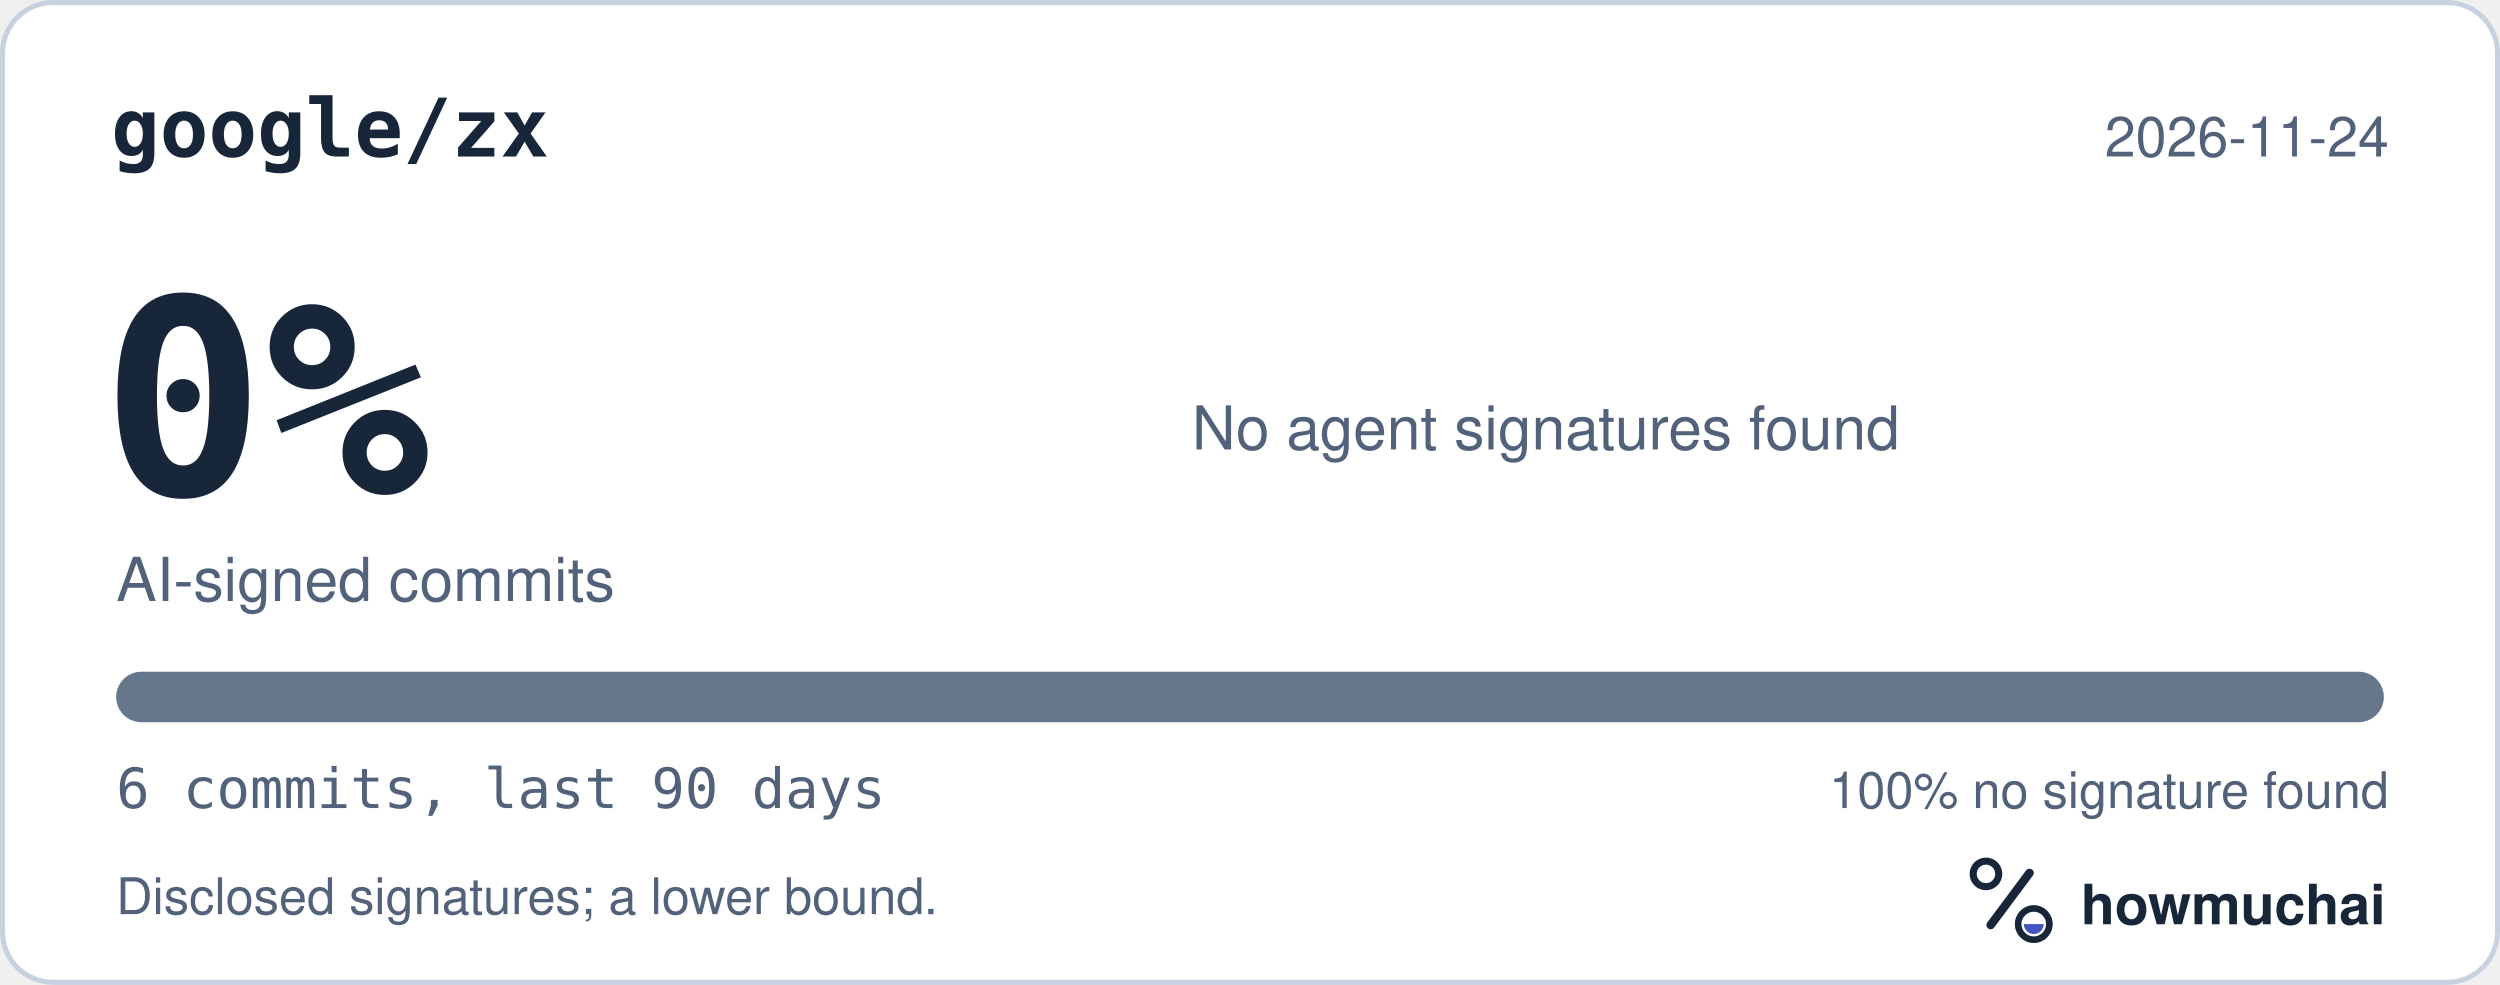
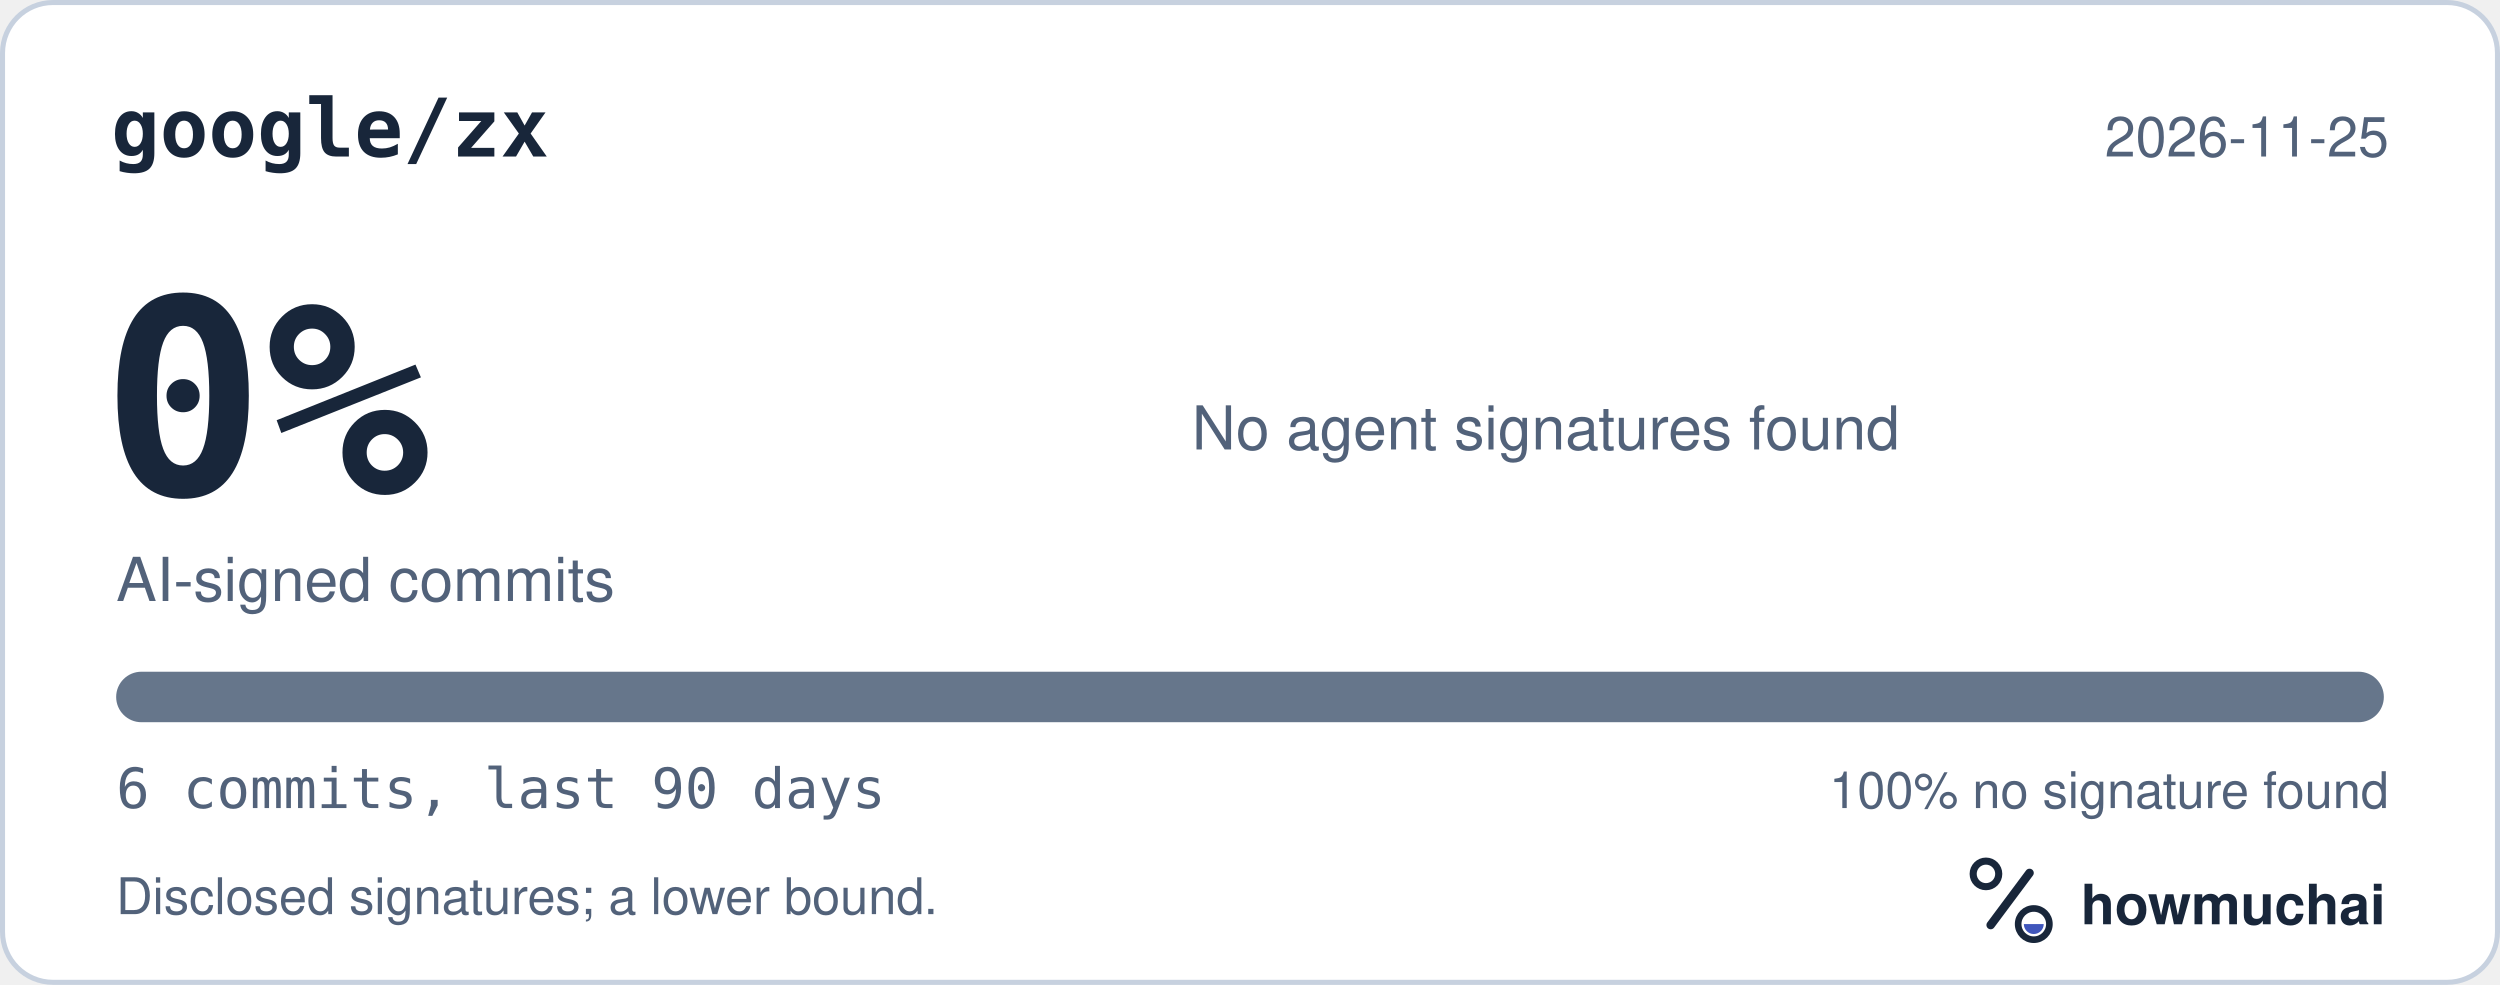
<svg xmlns="http://www.w3.org/2000/svg" width="495" height="195" viewBox="0 0 495 195" role="img" aria-labelledby="hm-t hm-d">
  <rect x="0.5" y="0.5" width="494" height="194" rx="10" fill="#FFFFFF" stroke="#C7D1DF" />
  <text x="22" y="31" fill="#18263A" font-family="ui-monospace, SF Mono, Menlo, Consolas, IBM Plex Mono, monospace" font-size="16" font-weight="600">google/zx</text>
-   <text x="473" y="31" fill="#52627A" font-family="-apple-system, BlinkMacSystemFont, Segoe UI, Helvetica, Arial, Fira Sans, sans-serif" font-size="11" text-anchor="end">2026-11-24</text>
+   <text x="473" y="31" fill="#52627A" font-family="-apple-system, BlinkMacSystemFont, Segoe UI, Helvetica, Arial, Fira Sans, sans-serif" font-size="11" text-anchor="end">2026-11-25</text>
  <text x="20" y="98" fill="#18263A" font-family="ui-monospace, SF Mono, Menlo, Consolas, IBM Plex Mono, monospace" font-size="54" font-weight="700">0%</text>
  <text x="23" y="119" fill="#52627A" font-family="-apple-system, BlinkMacSystemFont, Segoe UI, Helvetica, Arial, Fira Sans, sans-serif" font-size="12">AI-signed commits</text>
  <text x="236" y="89" fill="#52627A" font-family="-apple-system, BlinkMacSystemFont, Segoe UI, Helvetica, Arial, Fira Sans, sans-serif" font-size="12">No agent signatures found</text>
  <defs>
    <clipPath id="hm-bar">
      <rect x="23" y="133" width="449" height="10" rx="5" />
    </clipPath>
  </defs>
  <rect x="23" y="133" width="449" height="10" rx="5" fill="#66768B" />
  <g clip-path="url(#hm-bar)" />
  <text x="23" y="160" fill="#52627A" font-family="ui-monospace, SF Mono, Menlo, Consolas, IBM Plex Mono, monospace" font-size="11">6 commits, last 90 days</text>
  <text x="473" y="160" fill="#52627A" font-family="-apple-system, BlinkMacSystemFont, Segoe UI, Helvetica, Arial, Fira Sans, sans-serif" font-size="10" text-anchor="end">100% no signature found</text>
  <text x="23" y="181" fill="#52627A" font-family="-apple-system, BlinkMacSystemFont, Segoe UI, Helvetica, Arial, Fira Sans, sans-serif" font-size="10">Disclosed signatures; a lower bound.</text>
  <g transform="translate(386 166) scale(0.046875)">
    <circle cx="154" cy="150" r="54" fill="none" stroke="#18263A" stroke-width="30" />
    <path d="M174 366 338 146" fill="none" stroke="#18263A" stroke-width="36" stroke-linecap="round" />
    <circle cx="356" cy="362" r="66" fill="none" stroke="#18263A" stroke-width="28" />
    <path d="M314 362a42 42 0 0 0 84 0Z" fill="#4056BC" />
  </g>
  <text x="412" y="183" fill="#18263A" font-family="-apple-system, BlinkMacSystemFont, Segoe UI, Helvetica, Arial, Fira Sans, sans-serif" font-size="11" font-weight="650">howmuchai</text>
</svg>
